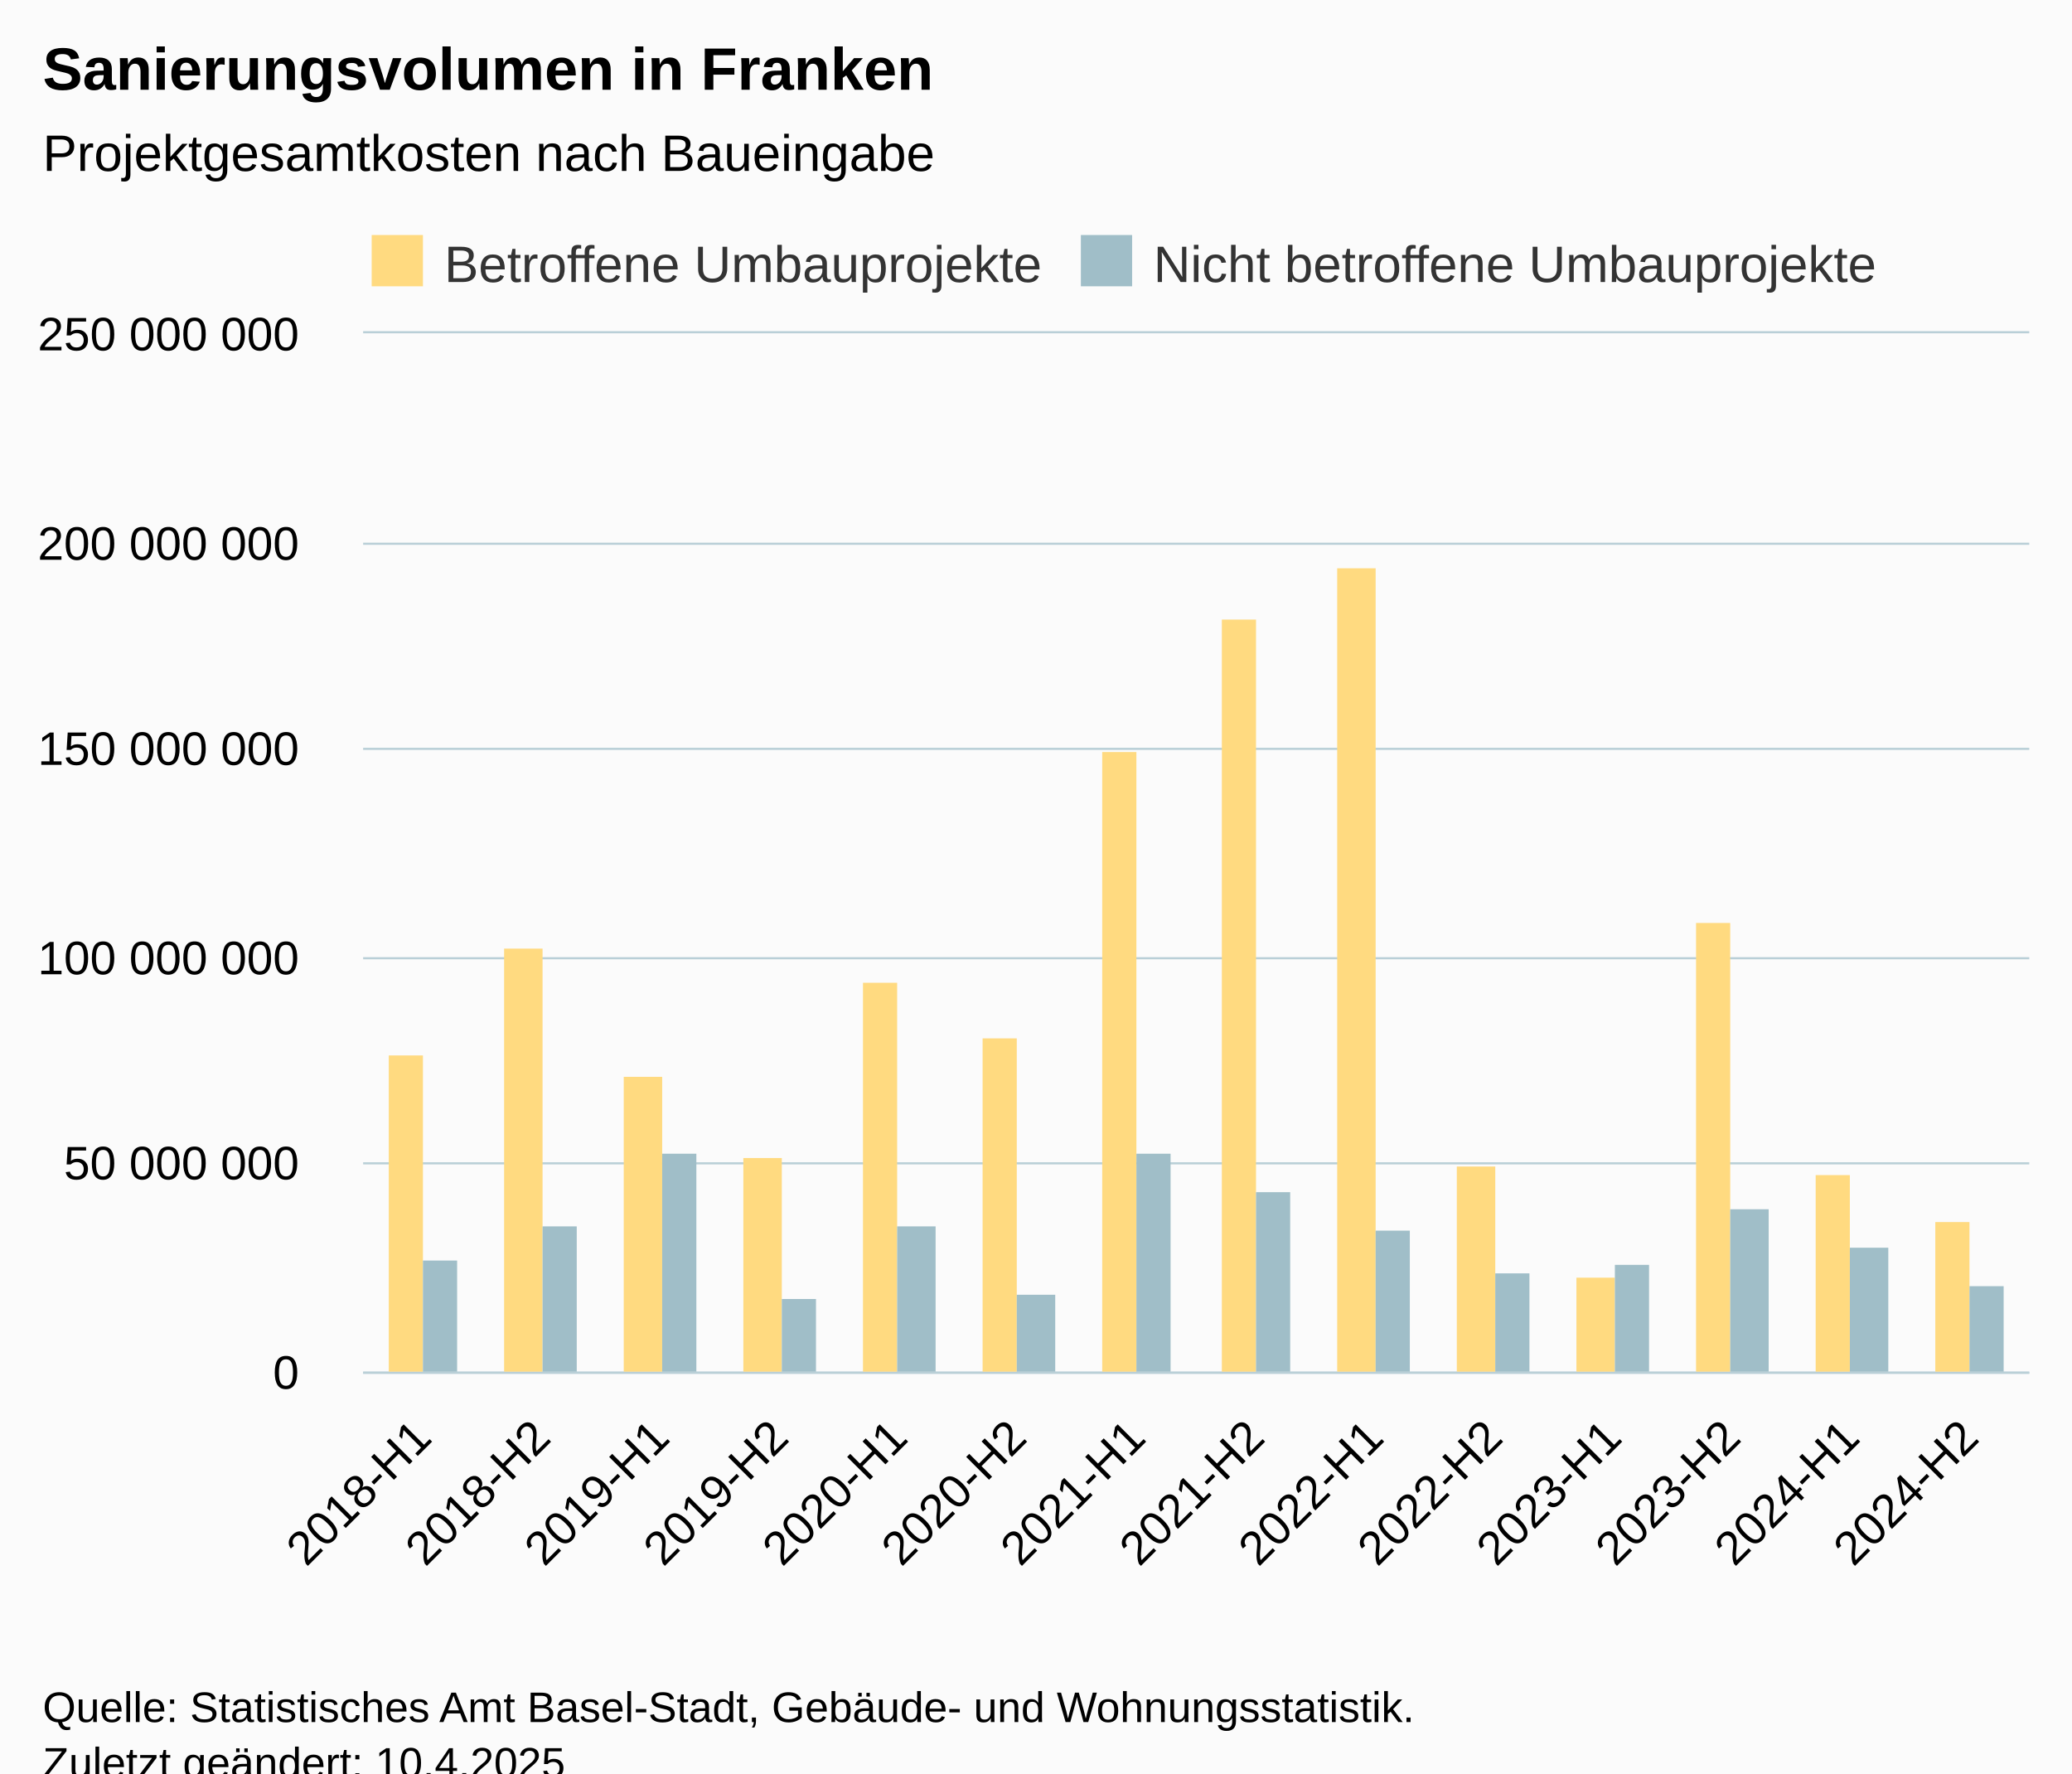
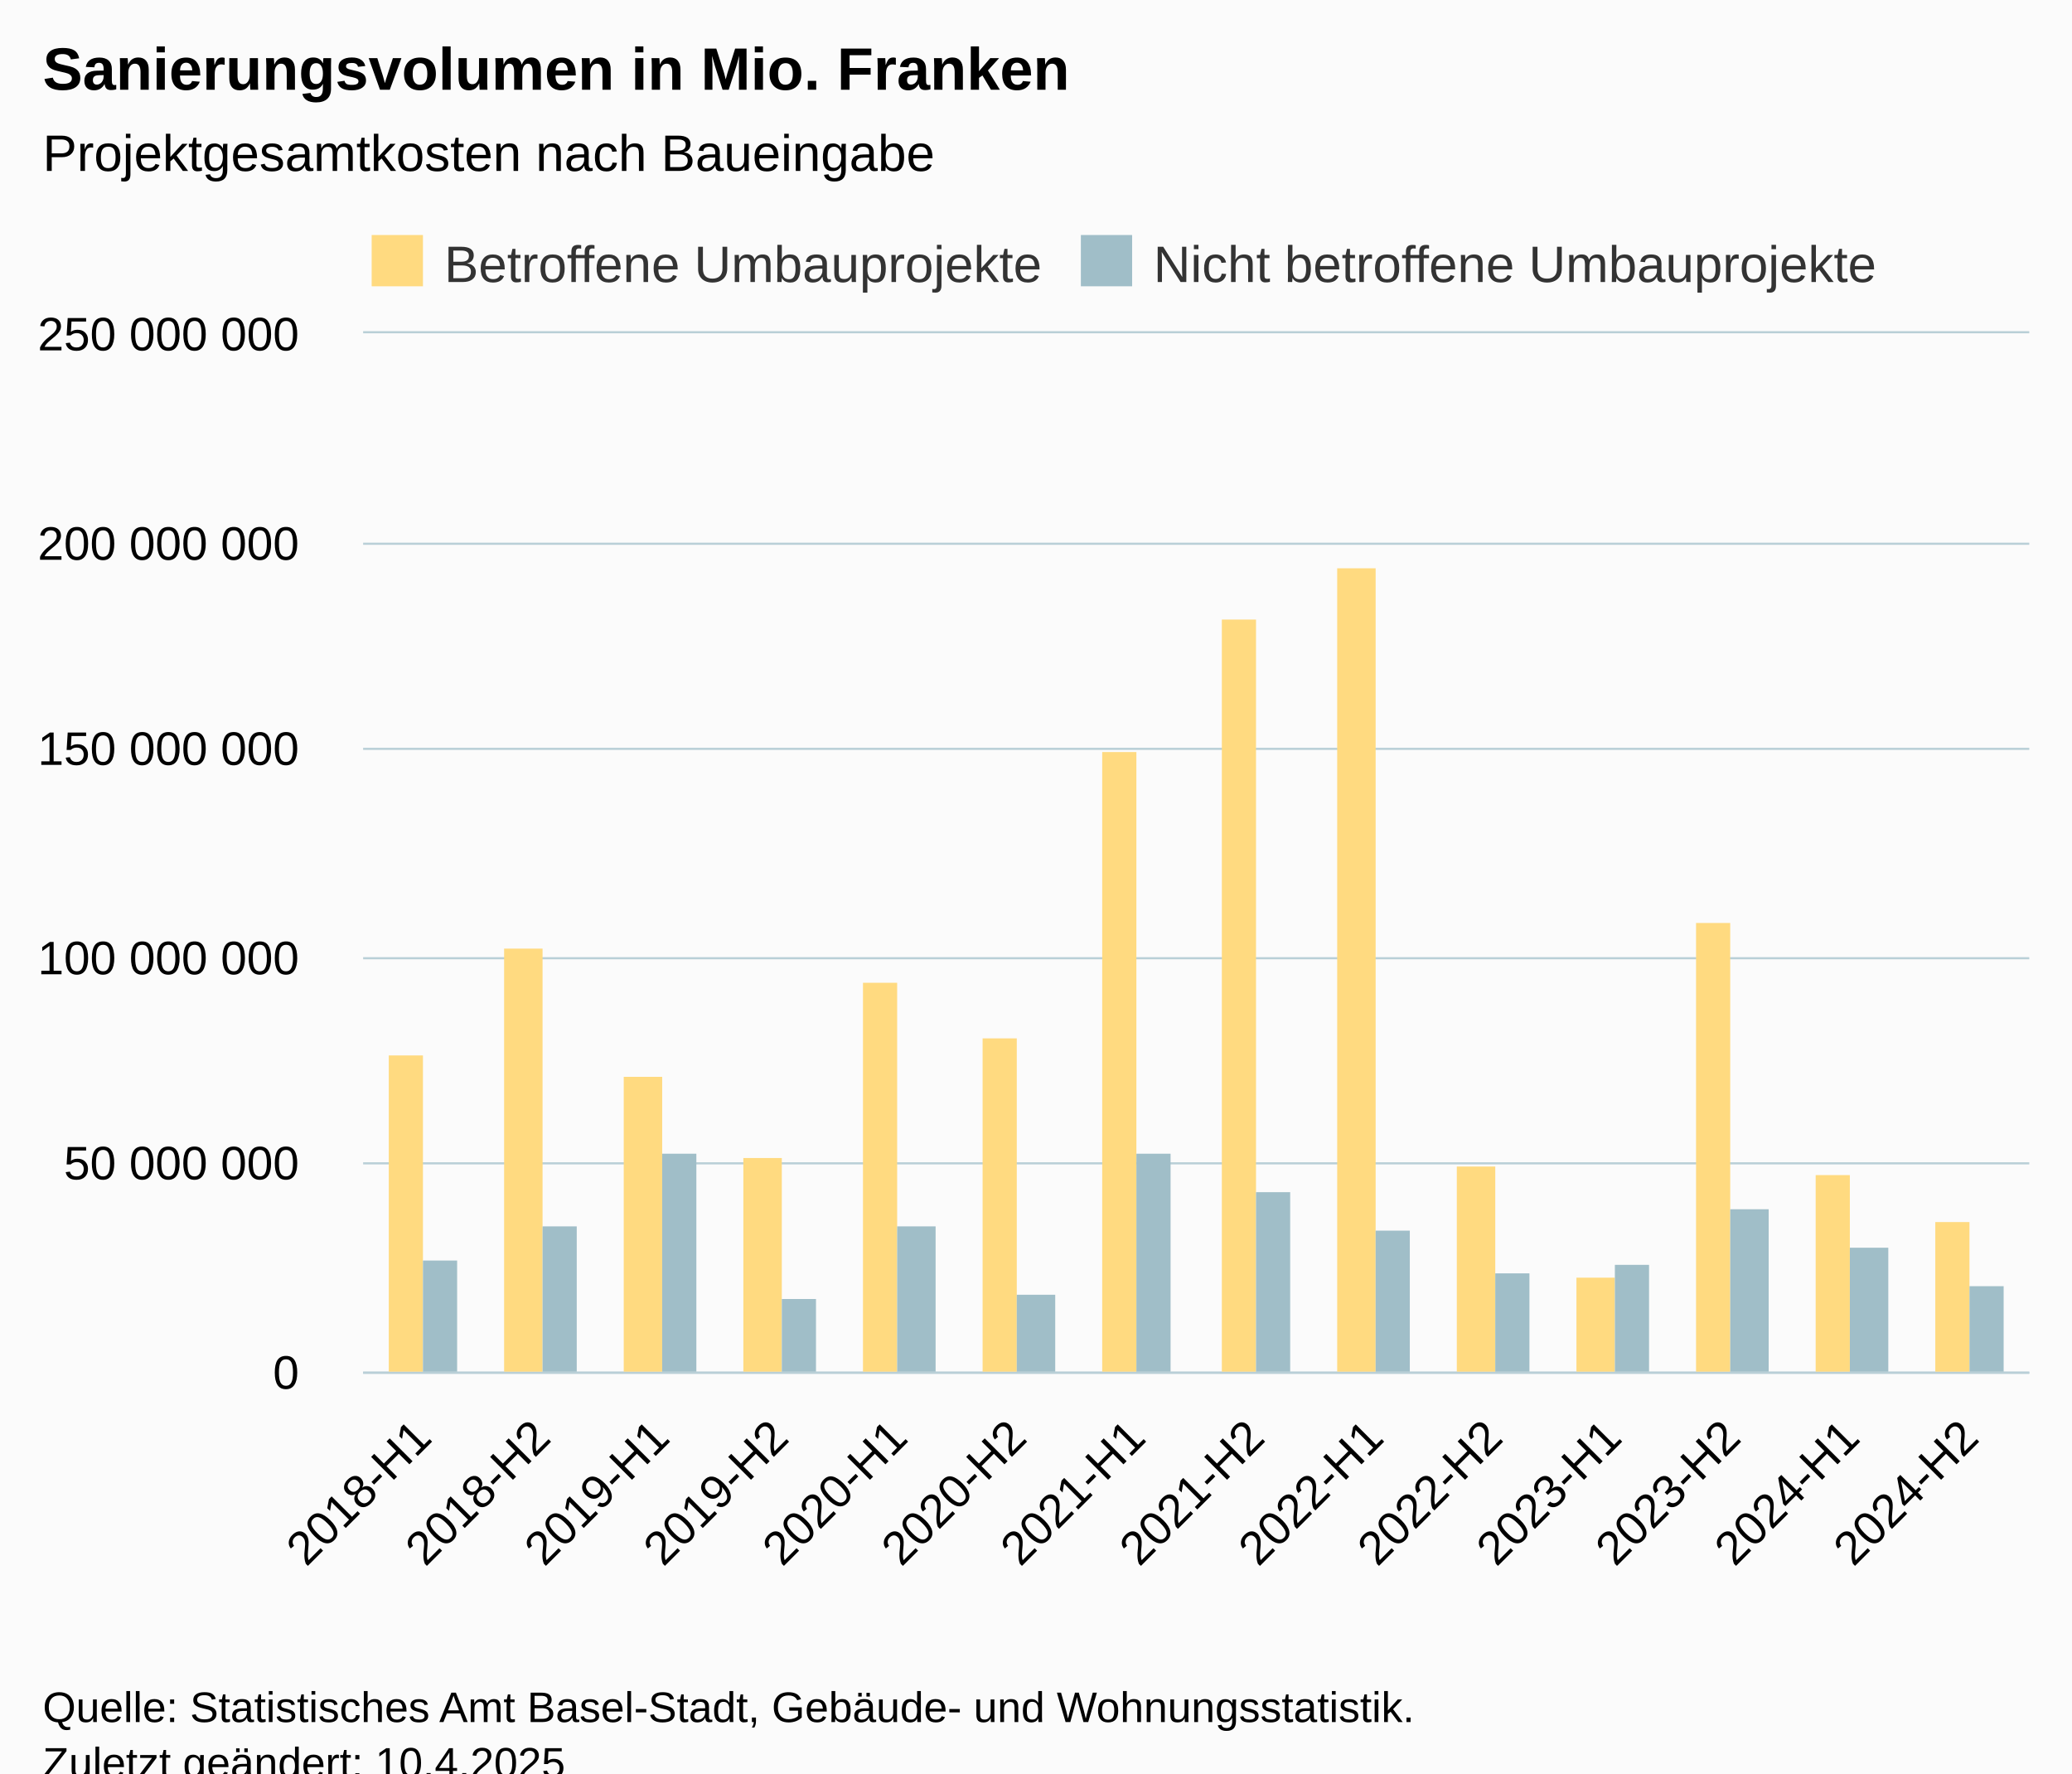
<svg xmlns="http://www.w3.org/2000/svg" version="1.1" class="highcharts-root" style="font-family:Arial;font-size:12px;" viewBox="0 0 485 415">
  <defs>
-     <clipPath id="highcharts-ue5j4ql-35-">
+     <clipPath id="highcharts-pxaa2zm-35-">
      <rect x="0" y="0" width="390" height="243" fill="none" />
    </clipPath>
-     <clipPath id="highcharts-ue5j4ql-50-">
+     <clipPath id="highcharts-pxaa2zm-50-">
      <rect x="0" y="0" width="390" height="243" fill="none" />
    </clipPath>
-     <clipPath id="highcharts-ue5j4ql-65-">
+     <clipPath id="highcharts-pxaa2zm-65-">
      <rect x="85" y="78" width="390" height="243" fill="none" />
    </clipPath>
  </defs>
  <rect fill="#fbfbfb" class="highcharts-background" x="0" y="0" width="485" height="428" rx="0" ry="0" />
  <rect fill="none" class="highcharts-plot-background" x="85" y="78" width="390" height="243" />
  <g class="highcharts-pane-group" data-z-index="0" />
  <g class="highcharts-grid highcharts-xaxis-grid" data-z-index="1">
    <path fill="none" data-z-index="1" class="highcharts-grid-line" d="M 112.5 78 L 112.5 321" opacity="1" />
    <path fill="none" data-z-index="1" class="highcharts-grid-line" d="M 140.5 78 L 140.5 321" opacity="1" />
    <path fill="none" data-z-index="1" class="highcharts-grid-line" d="M 168.5 78 L 168.5 321" opacity="1" />
    <path fill="none" data-z-index="1" class="highcharts-grid-line" d="M 195.5 78 L 195.5 321" opacity="1" />
    <path fill="none" data-z-index="1" class="highcharts-grid-line" d="M 223.5 78 L 223.5 321" opacity="1" />
    <path fill="none" data-z-index="1" class="highcharts-grid-line" d="M 251.5 78 L 251.5 321" opacity="1" />
    <path fill="none" data-z-index="1" class="highcharts-grid-line" d="M 279.5 78 L 279.5 321" opacity="1" />
    <path fill="none" data-z-index="1" class="highcharts-grid-line" d="M 307.5 78 L 307.5 321" opacity="1" />
    <path fill="none" data-z-index="1" class="highcharts-grid-line" d="M 335.5 78 L 335.5 321" opacity="1" />
    <path fill="none" data-z-index="1" class="highcharts-grid-line" d="M 363.5 78 L 363.5 321" opacity="1" />
    <path fill="none" data-z-index="1" class="highcharts-grid-line" d="M 390.5 78 L 390.5 321" opacity="1" />
    <path fill="none" data-z-index="1" class="highcharts-grid-line" d="M 418.5 78 L 418.5 321" opacity="1" />
    <path fill="none" data-z-index="1" class="highcharts-grid-line" d="M 446.5 78 L 446.5 321" opacity="1" />
    <path fill="none" data-z-index="1" class="highcharts-grid-line" d="M 474.5 78 L 474.5 321" opacity="1" />
    <path fill="none" data-z-index="1" class="highcharts-grid-line" d="M 84.5 78 L 84.5 321" opacity="1" />
  </g>
  <g class="highcharts-grid highcharts-yaxis-grid" data-z-index="1">
    <path fill="none" stroke="#B9CFD7" stroke-width="0.5" data-z-index="1" class="highcharts-grid-line" d="M 85 321.25 L 475 321.25" opacity="1" />
    <path fill="none" stroke="#B9CFD7" stroke-width="0.5" data-z-index="1" class="highcharts-grid-line" d="M 85 272.25 L 475 272.25" opacity="1" />
    <path fill="none" stroke="#B9CFD7" stroke-width="0.5" data-z-index="1" class="highcharts-grid-line" d="M 85 224.25 L 475 224.25" opacity="1" />
    <path fill="none" stroke="#B9CFD7" stroke-width="0.5" data-z-index="1" class="highcharts-grid-line" d="M 85 175.25 L 475 175.25" opacity="1" />
    <path fill="none" stroke="#B9CFD7" stroke-width="0.5" data-z-index="1" class="highcharts-grid-line" d="M 85 127.25 L 475 127.25" opacity="1" />
    <path fill="none" stroke="#B9CFD7" stroke-width="0.5" data-z-index="1" class="highcharts-grid-line" d="M 85 77.75 L 475 77.75" opacity="1" />
  </g>
  <rect fill="none" class="highcharts-plot-border" data-z-index="1" x="85" y="78" width="390" height="243" />
  <g class="highcharts-axis highcharts-xaxis" data-z-index="2">
    <path fill="none" class="highcharts-axis-line" stroke="#B9CFD7" stroke-width="0.5" data-z-index="7" d="M 85 321.25 L 475 321.25" />
  </g>
  <g class="highcharts-axis highcharts-yaxis" data-z-index="2">
    <path fill="none" class="highcharts-axis-line" data-z-index="7" d="M 85 78 L 85 321" />
  </g>
  <g class="highcharts-series-group" data-z-index="3">
-     <g class="highcharts-series highcharts-series-0 highcharts-column-series" data-z-index="0.1" opacity="1" transform="translate(85,78) scale(1 1)" clip-path="url(#highcharts-ue5j4ql-50-)">
+     <g class="highcharts-series highcharts-series-0 highcharts-column-series" data-z-index="0.1" opacity="1" transform="translate(85,78) scale(1 1)" clip-path="url(#highcharts-pxaa2zm-50-)">
      <rect x="6" y="169" width="8" height="75" fill="#FFDA80 " opacity="1" class="highcharts-point" />
      <rect x="33" y="144" width="9" height="100" fill="#FFDA80 " opacity="1" class="highcharts-point" />
      <rect x="61" y="174" width="9" height="70" fill="#FFDA80 " opacity="1" class="highcharts-point" />
      <rect x="89" y="193" width="9" height="51" fill="#FFDA80 " opacity="1" class="highcharts-point" />
      <rect x="117" y="152" width="8" height="92" fill="#FFDA80 " opacity="1" class="highcharts-point" />
      <rect x="145" y="165" width="8" height="79" fill="#FFDA80 " opacity="1" class="highcharts-point" />
      <rect x="173" y="98" width="8" height="146" fill="#FFDA80 " opacity="1" class="highcharts-point" />
      <rect x="201" y="67" width="8" height="177" fill="#FFDA80 " opacity="1" class="highcharts-point" />
      <rect x="228" y="55" width="9" height="189" fill="#FFDA80 " opacity="1" class="highcharts-point" />
      <rect x="256" y="195" width="9" height="49" fill="#FFDA80 " opacity="1" class="highcharts-point" />
      <rect x="284" y="221" width="9" height="23" fill="#FFDA80 " opacity="1" class="highcharts-point" />
      <rect x="312" y="138" width="8" height="106" fill="#FFDA80 " opacity="1" class="highcharts-point" />
      <rect x="340" y="197" width="8" height="47" fill="#FFDA80 " opacity="1" class="highcharts-point" />
      <rect x="368" y="208" width="8" height="36" fill="#FFDA80 " opacity="1" class="highcharts-point" />
    </g>
    <g class="highcharts-markers highcharts-series-0 highcharts-column-series" data-z-index="0.1" opacity="1" transform="translate(85,78) scale(1 1)" clip-path="none" />
-     <g class="highcharts-series highcharts-series-1 highcharts-column-series" data-z-index="0.1" opacity="1" transform="translate(85,78) scale(1 1)" clip-path="url(#highcharts-ue5j4ql-50-)">
+     <g class="highcharts-series highcharts-series-1 highcharts-column-series" data-z-index="0.1" opacity="1" transform="translate(85,78) scale(1 1)" clip-path="url(#highcharts-pxaa2zm-50-)">
      <rect x="14" y="217" width="8" height="27" fill="#A0BEC8" opacity="1" class="highcharts-point" />
      <rect x="42" y="209" width="8" height="35" fill="#A0BEC8" opacity="1" class="highcharts-point" />
      <rect x="70" y="192" width="8" height="52" fill="#A0BEC8" opacity="1" class="highcharts-point" />
      <rect x="98" y="226" width="8" height="18" fill="#A0BEC8" opacity="1" class="highcharts-point" />
      <rect x="125" y="209" width="9" height="35" fill="#A0BEC8" opacity="1" class="highcharts-point" />
      <rect x="153" y="225" width="9" height="19" fill="#A0BEC8" opacity="1" class="highcharts-point" />
      <rect x="181" y="192" width="8" height="52" fill="#A0BEC8" opacity="1" class="highcharts-point" />
      <rect x="209" y="201" width="8" height="43" fill="#A0BEC8" opacity="1" class="highcharts-point" />
      <rect x="237" y="210" width="8" height="34" fill="#A0BEC8" opacity="1" class="highcharts-point" />
      <rect x="265" y="220" width="8" height="24" fill="#A0BEC8" opacity="1" class="highcharts-point" />
      <rect x="293" y="218" width="8" height="26" fill="#A0BEC8" opacity="1" class="highcharts-point" />
      <rect x="320" y="205" width="9" height="39" fill="#A0BEC8" opacity="1" class="highcharts-point" />
      <rect x="348" y="214" width="9" height="30" fill="#A0BEC8" opacity="1" class="highcharts-point" />
      <rect x="376" y="223" width="8" height="21" fill="#A0BEC8" opacity="1" class="highcharts-point" />
    </g>
    <g class="highcharts-markers highcharts-series-1 highcharts-column-series" data-z-index="0.1" opacity="1" transform="translate(85,78) scale(1 1)" clip-path="none" />
  </g>
  <text x="10" text-anchor="start" class="highcharts-title" data-z-index="4" style="color:#000000;font-size:14px;font-weight:bold;fill:#000000;" y="21">
-     <tspan>Sanierungsvolumen in Franken</tspan>
+     <tspan>Sanierungsvolumen in Mio. Franken</tspan>
  </text>
  <text x="10" text-anchor="start" class="highcharts-subtitle" data-z-index="4" style="color:#000000;font-size:12px;font-weight:normal;fill:#000000;" y="40">
    <tspan>Projektgesamtkosten nach Baueingabe</tspan>
  </text>
  <text x="10" text-anchor="start" class="highcharts-caption" data-z-index="4" style="color:#666666;fill:#666666;" y="380" />
  <g class="highcharts-legend" data-z-index="7" transform="translate(85,56)">
    <rect fill="none" class="highcharts-legend-box" rx="0" ry="0" x="0" y="0" width="359" height="10" visibility="visible" />
    <g data-z-index="1">
      <g>
        <g class="highcharts-legend-item highcharts-column-series highcharts-color-undefined highcharts-series-0" data-z-index="1" transform="translate(0,-5)">
          <text x="19" style="color:#333333;cursor:pointer;font-size:12px;font-weight:normal;fill:#333333;" text-anchor="start" data-z-index="2" y="15">
            <tspan>Betroffene Umbauprojekte</tspan>
          </text>
          <rect x="2" y="4" width="12" height="12" fill="#FFDA80 " class="highcharts-point" data-z-index="3" />
        </g>
        <g class="highcharts-legend-item highcharts-column-series highcharts-color-undefined highcharts-series-1" data-z-index="1" transform="translate(166,-5)">
          <text x="19" y="15" style="color:#333333;cursor:pointer;font-size:12px;font-weight:normal;fill:#333333;" text-anchor="start" data-z-index="2">
            <tspan>Nicht betroffene Umbauprojekte</tspan>
          </text>
          <rect x="2" y="4" width="12" height="12" fill="#A0BEC8" class="highcharts-point" data-z-index="3" />
        </g>
      </g>
    </g>
  </g>
  <g class="highcharts-axis-labels highcharts-xaxis-labels" data-z-index="7">
    <text x="101.521" style="color:#000000;cursor:default;font-size:11px;fill:#000000;" text-anchor="end" transform="translate(0,0) rotate(-45 101.5213 337)" y="337" opacity="1">2018-H1</text>
    <text x="129.378" style="color:#000000;cursor:default;font-size:11px;fill:#000000;" text-anchor="end" transform="translate(0,0) rotate(-45 129.3784 337)" y="337" opacity="1">2018-H2</text>
    <text x="157.236" style="color:#000000;cursor:default;font-size:11px;fill:#000000;" text-anchor="end" transform="translate(0,0) rotate(-45 157.2356 337)" y="337" opacity="1">2019-H1</text>
    <text x="185.093" style="color:#000000;cursor:default;font-size:11px;fill:#000000;" text-anchor="end" transform="translate(0,0) rotate(-45 185.0927 337)" y="337" opacity="1">2019-H2</text>
    <text x="212.95" style="color:#000000;cursor:default;font-size:11px;fill:#000000;" text-anchor="end" transform="translate(0,0) rotate(-45 212.9499 337)" y="337" opacity="1">2020-H1</text>
    <text x="240.807" style="color:#000000;cursor:default;font-size:11px;fill:#000000;" text-anchor="end" transform="translate(0,0) rotate(-45 240.807 337)" y="337" opacity="1">2020-H2</text>
    <text x="268.664" style="color:#000000;cursor:default;font-size:11px;fill:#000000;" text-anchor="end" transform="translate(0,0) rotate(-45 268.6642 337)" y="337" opacity="1">2021-H1</text>
    <text x="296.521" style="color:#000000;cursor:default;font-size:11px;fill:#000000;" text-anchor="end" transform="translate(0,0) rotate(-45 296.5213 337)" y="337" opacity="1">2021-H2</text>
    <text x="324.378" style="color:#000000;cursor:default;font-size:11px;fill:#000000;" text-anchor="end" transform="translate(0,0) rotate(-45 324.3784 337)" y="337" opacity="1">2022-H1</text>
    <text x="352.236" style="color:#000000;cursor:default;font-size:11px;fill:#000000;" text-anchor="end" transform="translate(0,0) rotate(-45 352.2356 337)" y="337" opacity="1">2022-H2</text>
    <text x="380.093" style="color:#000000;cursor:default;font-size:11px;fill:#000000;" text-anchor="end" transform="translate(0,0) rotate(-45 380.0927 337)" y="337" opacity="1">2023-H1</text>
    <text x="407.95" style="color:#000000;cursor:default;font-size:11px;fill:#000000;" text-anchor="end" transform="translate(0,0) rotate(-45 407.9499 337)" y="337" opacity="1">2023-H2</text>
    <text x="435.807" style="color:#000000;cursor:default;font-size:11px;fill:#000000;" text-anchor="end" transform="translate(0,0) rotate(-45 435.807 337)" y="337" opacity="1">2024-H1</text>
    <text x="463.664" style="color:#000000;cursor:default;font-size:11px;fill:#000000;" text-anchor="end" transform="translate(0,0) rotate(-45 463.6642 337)" y="337" opacity="1">2024-H2</text>
  </g>
  <g class="highcharts-axis-labels highcharts-yaxis-labels" data-z-index="7">
    <text x="70" style="color:#000000;cursor:default;font-size:11px;fill:#000000;" text-anchor="end" transform="translate(0,0)" y="325" opacity="1">0</text>
    <text x="70" style="color:#000000;cursor:default;font-size:11px;fill:#000000;" text-anchor="end" transform="translate(0,0)" y="276" opacity="1">
      <tspan>50 000 000</tspan>
    </text>
    <text x="70" style="color:#000000;cursor:default;font-size:11px;fill:#000000;" text-anchor="end" transform="translate(0,0)" y="228" opacity="1">
      <tspan>100 000 000</tspan>
    </text>
    <text x="70" style="color:#000000;cursor:default;font-size:11px;fill:#000000;" text-anchor="end" transform="translate(0,0)" y="179" opacity="1">
      <tspan>150 000 000</tspan>
    </text>
    <text x="70" style="color:#000000;cursor:default;font-size:11px;fill:#000000;" text-anchor="end" transform="translate(0,0)" y="131" opacity="1">
      <tspan>200 000 000</tspan>
    </text>
    <text x="70" style="color:#000000;cursor:default;font-size:11px;fill:#000000;" text-anchor="end" transform="translate(0,0)" y="82" opacity="1">
      <tspan>250 000 000</tspan>
    </text>
  </g>
  <text x="10" class="highcharts-credits" text-anchor="start" data-z-index="8" style="cursor:default;color:#000000;font-size:10px;fill:#000000;" y="403">
    <tspan>Quelle: Statistisches Amt Basel-Stadt, Gebäude- und Wohnungsstatistik.</tspan>
    <tspan x="10" dy="13">Zuletzt geändert: 10.4.2025</tspan>
  </text>
-   <g class="highcharts-control-points" data-z-index="99" clip-path="url(#highcharts-ue5j4ql-65-)" />
+   <g class="highcharts-control-points" data-z-index="99" clip-path="url(#highcharts-pxaa2zm-65-)" />
</svg>
